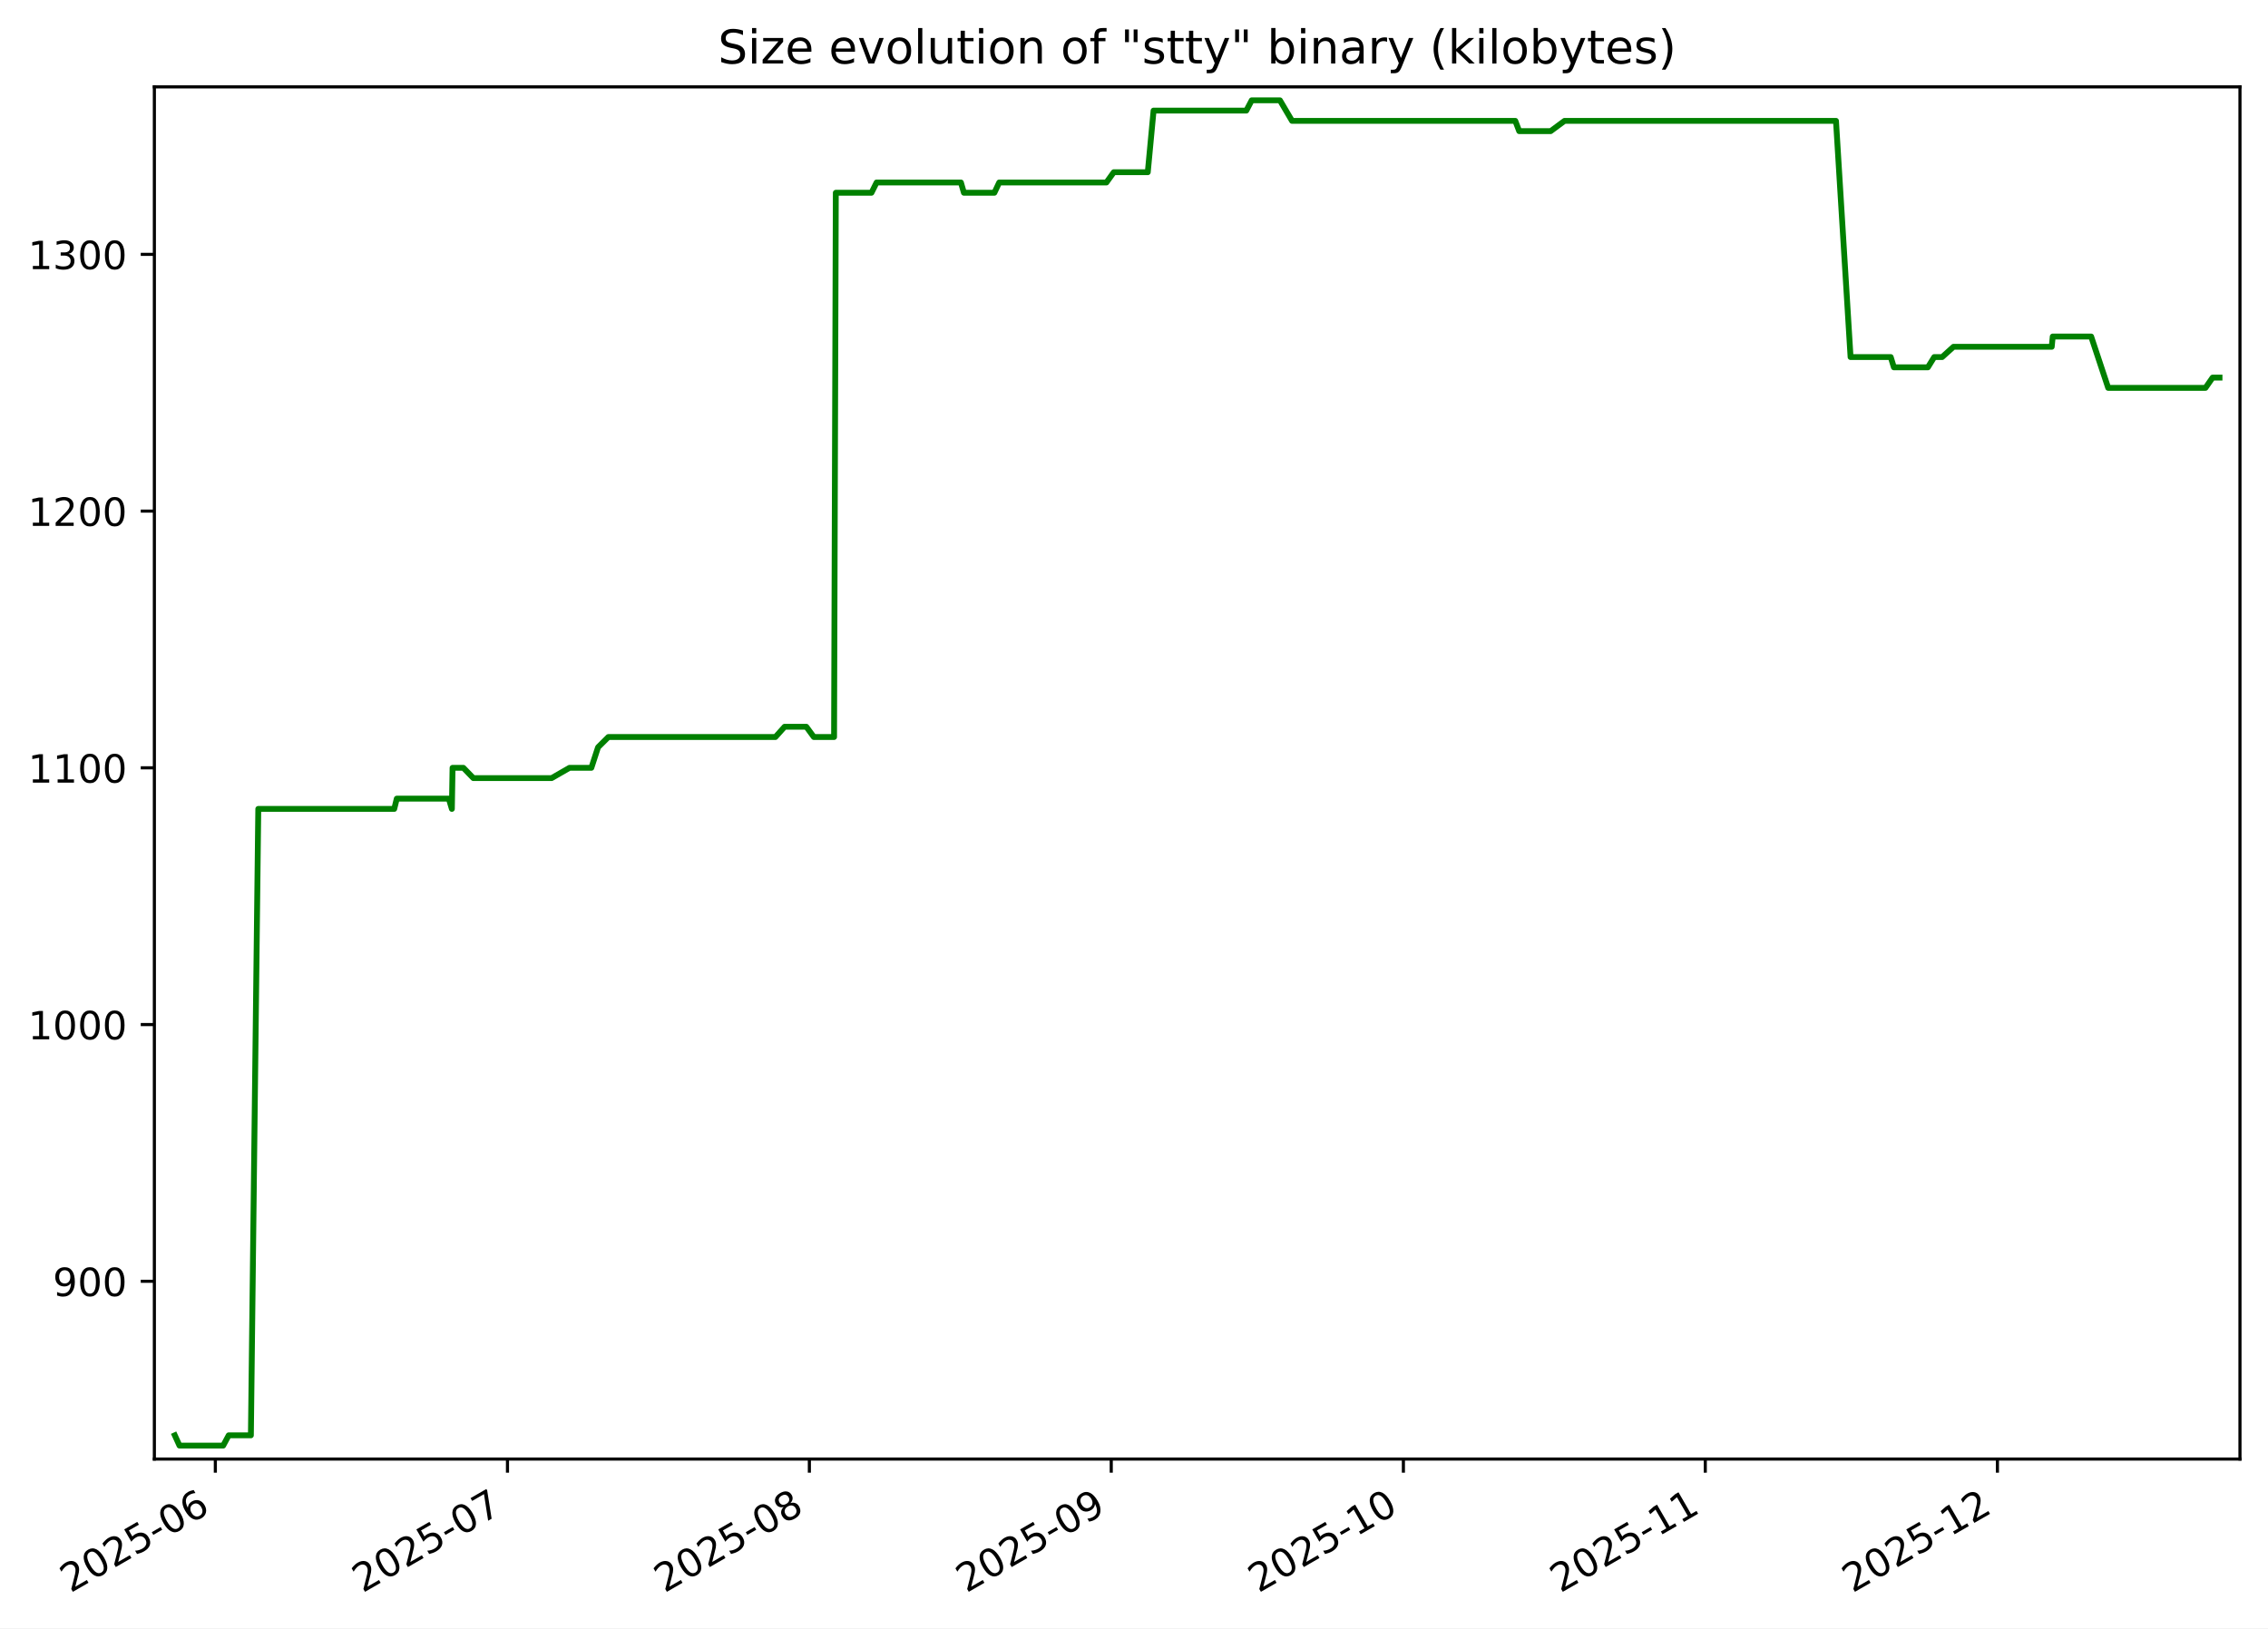
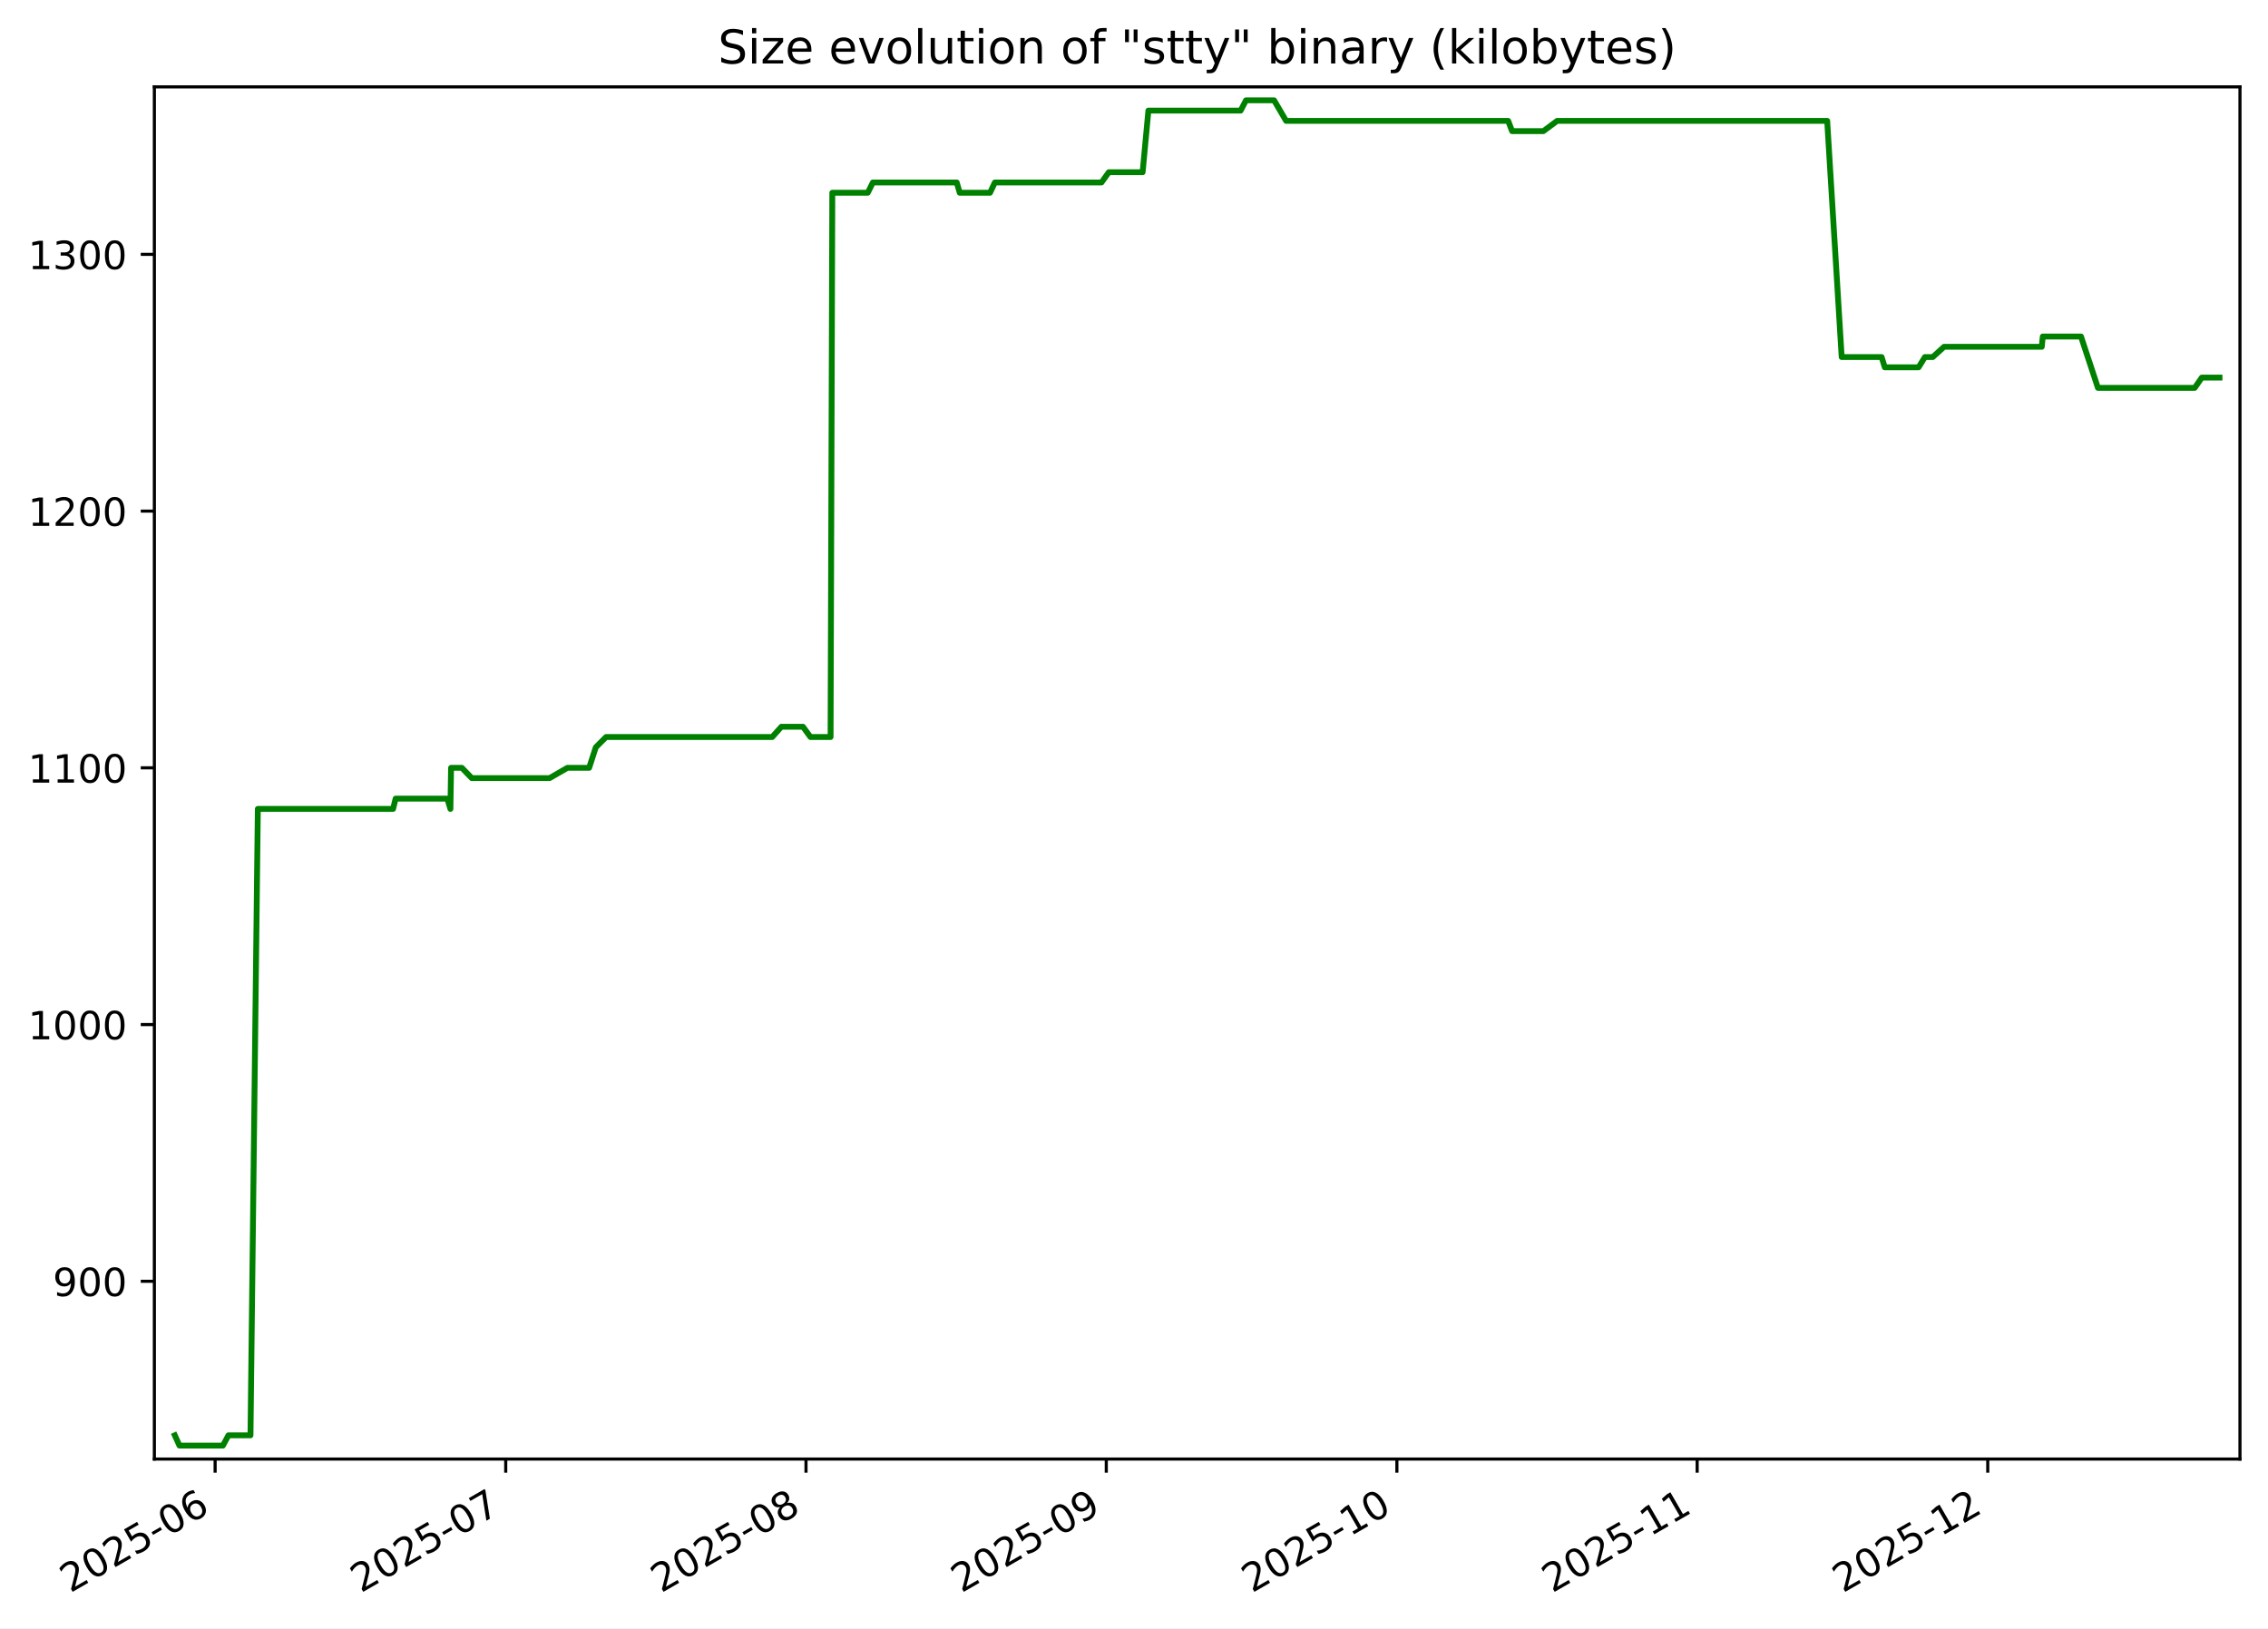
<svg xmlns="http://www.w3.org/2000/svg" xmlns:xlink="http://www.w3.org/1999/xlink" width="582.53pt" height="418.303pt" viewBox="0 0 582.53 418.303" version="1.1">
  <defs>
    <style type="text/css">*{stroke-linejoin: round; stroke-linecap: butt}</style>
  </defs>
  <g id="figure_1">
    <g id="patch_1">
      <path d="M -0 418.303  L 582.53 418.303  L 582.53 0  L -0 0  z " style="fill: #ffffff" />
    </g>
    <g id="axes_1">
      <g id="patch_2">
        <path d="M 39.65 374.83  L 575.33 374.83  L 575.33 22.318  L 39.65 22.318  z " style="fill: #ffffff" />
      </g>
      <g id="matplotlib.axis_1">
        <g id="xtick_1">
          <g id="line2d_1">
            <defs>
-               <path id="m80ef24f29f" d="M 0 0  L 0 3.5  " style="stroke: #000000; stroke-width: 0.8" />
+               <path id="mbd1b315f0f" d="M 0 0  L 0 3.5  " style="stroke: #000000; stroke-width: 0.8" />
            </defs>
            <g>
-               <use xlink:href="#m80ef24f29f" x="55.31" y="374.83" style="stroke: #000000; stroke-width: 0.8" />
+               <use xlink:href="#mbd1b315f0f" x="55.254" y="374.83" style="stroke: #000000; stroke-width: 0.8" />
            </g>
          </g>
          <g id="text_1">
-             <g transform="translate(18.08468 409.302) rotate(-30) scale(0.1 -0.1)">
+             <g transform="translate(18.02951 409.302) rotate(-30) scale(0.1 -0.1)">
              <defs>
                <path id="DejaVuSans-32" d="M 1228 531  L 3431 531  L 3431 0  L 469 0  L 469 531  Q 828 903 1448 1529  Q 2069 2156 2228 2338  Q 2531 2678 2651 2914  Q 2772 3150 2772 3378  Q 2772 3750 2511 3984  Q 2250 4219 1831 4219  Q 1534 4219 1204 4116  Q 875 4013 500 3803  L 500 4441  Q 881 4594 1212 4672  Q 1544 4750 1819 4750  Q 2544 4750 2975 4387  Q 3406 4025 3406 3419  Q 3406 3131 3298 2873  Q 3191 2616 2906 2266  Q 2828 2175 2409 1742  Q 1991 1309 1228 531  z " transform="scale(0.015625)" />
                <path id="DejaVuSans-30" d="M 2034 4250  Q 1547 4250 1301 3770  Q 1056 3291 1056 2328  Q 1056 1369 1301 889  Q 1547 409 2034 409  Q 2525 409 2770 889  Q 3016 1369 3016 2328  Q 3016 3291 2770 3770  Q 2525 4250 2034 4250  z M 2034 4750  Q 2819 4750 3233 4129  Q 3647 3509 3647 2328  Q 3647 1150 3233 529  Q 2819 -91 2034 -91  Q 1250 -91 836 529  Q 422 1150 422 2328  Q 422 3509 836 4129  Q 1250 4750 2034 4750  z " transform="scale(0.015625)" />
                <path id="DejaVuSans-35" d="M 691 4666  L 3169 4666  L 3169 4134  L 1269 4134  L 1269 2991  Q 1406 3038 1543 3061  Q 1681 3084 1819 3084  Q 2600 3084 3056 2656  Q 3513 2228 3513 1497  Q 3513 744 3044 326  Q 2575 -91 1722 -91  Q 1428 -91 1123 -41  Q 819 9 494 109  L 494 744  Q 775 591 1075 516  Q 1375 441 1709 441  Q 2250 441 2565 725  Q 2881 1009 2881 1497  Q 2881 1984 2565 2268  Q 2250 2553 1709 2553  Q 1456 2553 1204 2497  Q 953 2441 691 2322  L 691 4666  z " transform="scale(0.015625)" />
                <path id="DejaVuSans-2d" d="M 313 2009  L 1997 2009  L 1997 1497  L 313 1497  L 313 2009  z " transform="scale(0.015625)" />
                <path id="DejaVuSans-36" d="M 2113 2584  Q 1688 2584 1439 2293  Q 1191 2003 1191 1497  Q 1191 994 1439 701  Q 1688 409 2113 409  Q 2538 409 2786 701  Q 3034 994 3034 1497  Q 3034 2003 2786 2293  Q 2538 2584 2113 2584  z M 3366 4563  L 3366 3988  Q 3128 4100 2886 4159  Q 2644 4219 2406 4219  Q 1781 4219 1451 3797  Q 1122 3375 1075 2522  Q 1259 2794 1537 2939  Q 1816 3084 2150 3084  Q 2853 3084 3261 2657  Q 3669 2231 3669 1497  Q 3669 778 3244 343  Q 2819 -91 2113 -91  Q 1303 -91 875 529  Q 447 1150 447 2328  Q 447 3434 972 4092  Q 1497 4750 2381 4750  Q 2619 4750 2861 4703  Q 3103 4656 3366 4563  z " transform="scale(0.015625)" />
              </defs>
              <use xlink:href="#DejaVuSans-32" />
              <use xlink:href="#DejaVuSans-30" x="63.623" />
              <use xlink:href="#DejaVuSans-32" x="127.246" />
              <use xlink:href="#DejaVuSans-35" x="190.869" />
              <use xlink:href="#DejaVuSans-2d" x="254.492" />
              <use xlink:href="#DejaVuSans-30" x="290.576" />
              <use xlink:href="#DejaVuSans-36" x="354.199" />
            </g>
          </g>
        </g>
        <g id="xtick_2">
          <g id="line2d_2">
            <g>
-               <use xlink:href="#m80ef24f29f" x="130.346" y="374.83" style="stroke: #000000; stroke-width: 0.8" />
+               <use xlink:href="#mbd1b315f0f" x="129.893" y="374.83" style="stroke: #000000; stroke-width: 0.8" />
            </g>
          </g>
          <g id="text_2">
-             <g transform="translate(93.12108 409.302) rotate(-30) scale(0.1 -0.1)">
+             <g transform="translate(92.66811 409.302) rotate(-30) scale(0.1 -0.1)">
              <defs>
                <path id="DejaVuSans-37" d="M 525 4666  L 3525 4666  L 3525 4397  L 1831 0  L 1172 0  L 2766 4134  L 525 4134  L 525 4666  z " transform="scale(0.015625)" />
              </defs>
              <use xlink:href="#DejaVuSans-32" />
              <use xlink:href="#DejaVuSans-30" x="63.623" />
              <use xlink:href="#DejaVuSans-32" x="127.246" />
              <use xlink:href="#DejaVuSans-35" x="190.869" />
              <use xlink:href="#DejaVuSans-2d" x="254.492" />
              <use xlink:href="#DejaVuSans-30" x="290.576" />
              <use xlink:href="#DejaVuSans-37" x="354.199" />
            </g>
          </g>
        </g>
        <g id="xtick_3">
          <g id="line2d_3">
            <g>
-               <use xlink:href="#m80ef24f29f" x="207.884" y="374.83" style="stroke: #000000; stroke-width: 0.8" />
+               <use xlink:href="#mbd1b315f0f" x="207.019" y="374.83" style="stroke: #000000; stroke-width: 0.8" />
            </g>
          </g>
          <g id="text_3">
-             <g transform="translate(170.6587 409.302) rotate(-30) scale(0.1 -0.1)">
+             <g transform="translate(169.7947 409.302) rotate(-30) scale(0.1 -0.1)">
              <defs>
                <path id="DejaVuSans-38" d="M 2034 2216  Q 1584 2216 1326 1975  Q 1069 1734 1069 1313  Q 1069 891 1326 650  Q 1584 409 2034 409  Q 2484 409 2743 651  Q 3003 894 3003 1313  Q 3003 1734 2745 1975  Q 2488 2216 2034 2216  z M 1403 2484  Q 997 2584 770 2862  Q 544 3141 544 3541  Q 544 4100 942 4425  Q 1341 4750 2034 4750  Q 2731 4750 3128 4425  Q 3525 4100 3525 3541  Q 3525 3141 3298 2862  Q 3072 2584 2669 2484  Q 3125 2378 3379 2068  Q 3634 1759 3634 1313  Q 3634 634 3220 271  Q 2806 -91 2034 -91  Q 1263 -91 848 271  Q 434 634 434 1313  Q 434 1759 690 2068  Q 947 2378 1403 2484  z M 1172 3481  Q 1172 3119 1398 2916  Q 1625 2713 2034 2713  Q 2441 2713 2670 2916  Q 2900 3119 2900 3481  Q 2900 3844 2670 4047  Q 2441 4250 2034 4250  Q 1625 4250 1398 4047  Q 1172 3844 1172 3481  z " transform="scale(0.015625)" />
              </defs>
              <use xlink:href="#DejaVuSans-32" />
              <use xlink:href="#DejaVuSans-30" x="63.623" />
              <use xlink:href="#DejaVuSans-32" x="127.246" />
              <use xlink:href="#DejaVuSans-35" x="190.869" />
              <use xlink:href="#DejaVuSans-2d" x="254.492" />
              <use xlink:href="#DejaVuSans-30" x="290.576" />
              <use xlink:href="#DejaVuSans-38" x="354.199" />
            </g>
          </g>
        </g>
        <g id="xtick_4">
          <g id="line2d_4">
            <g>
-               <use xlink:href="#m80ef24f29f" x="285.421" y="374.83" style="stroke: #000000; stroke-width: 0.8" />
+               <use xlink:href="#mbd1b315f0f" x="284.146" y="374.83" style="stroke: #000000; stroke-width: 0.8" />
            </g>
          </g>
          <g id="text_4">
-             <g transform="translate(248.1963 409.302) rotate(-30) scale(0.1 -0.1)">
+             <g transform="translate(246.9212 409.302) rotate(-30) scale(0.1 -0.1)">
              <defs>
                <path id="DejaVuSans-39" d="M 703 97  L 703 672  Q 941 559 1184 500  Q 1428 441 1663 441  Q 2288 441 2617 861  Q 2947 1281 2994 2138  Q 2813 1869 2534 1725  Q 2256 1581 1919 1581  Q 1219 1581 811 2004  Q 403 2428 403 3163  Q 403 3881 828 4315  Q 1253 4750 1959 4750  Q 2769 4750 3195 4129  Q 3622 3509 3622 2328  Q 3622 1225 3098 567  Q 2575 -91 1691 -91  Q 1453 -91 1209 -44  Q 966 3 703 97  z M 1959 2075  Q 2384 2075 2632 2365  Q 2881 2656 2881 3163  Q 2881 3666 2632 3958  Q 2384 4250 1959 4250  Q 1534 4250 1286 3958  Q 1038 3666 1038 3163  Q 1038 2656 1286 2365  Q 1534 2075 1959 2075  z " transform="scale(0.015625)" />
              </defs>
              <use xlink:href="#DejaVuSans-32" />
              <use xlink:href="#DejaVuSans-30" x="63.623" />
              <use xlink:href="#DejaVuSans-32" x="127.246" />
              <use xlink:href="#DejaVuSans-35" x="190.869" />
              <use xlink:href="#DejaVuSans-2d" x="254.492" />
              <use xlink:href="#DejaVuSans-30" x="290.576" />
              <use xlink:href="#DejaVuSans-39" x="354.199" />
            </g>
          </g>
        </g>
        <g id="xtick_5">
          <g id="line2d_5">
            <g>
-               <use xlink:href="#m80ef24f29f" x="360.458" y="374.83" style="stroke: #000000; stroke-width: 0.8" />
+               <use xlink:href="#mbd1b315f0f" x="358.785" y="374.83" style="stroke: #000000; stroke-width: 0.8" />
            </g>
          </g>
          <g id="text_5">
-             <g transform="translate(323.2327 409.302) rotate(-30) scale(0.1 -0.1)">
+             <g transform="translate(321.5598 409.302) rotate(-30) scale(0.1 -0.1)">
              <defs>
                <path id="DejaVuSans-31" d="M 794 531  L 1825 531  L 1825 4091  L 703 3866  L 703 4441  L 1819 4666  L 2450 4666  L 2450 531  L 3481 531  L 3481 0  L 794 0  L 794 531  z " transform="scale(0.015625)" />
              </defs>
              <use xlink:href="#DejaVuSans-32" />
              <use xlink:href="#DejaVuSans-30" x="63.623" />
              <use xlink:href="#DejaVuSans-32" x="127.246" />
              <use xlink:href="#DejaVuSans-35" x="190.869" />
              <use xlink:href="#DejaVuSans-2d" x="254.492" />
              <use xlink:href="#DejaVuSans-31" x="290.576" />
              <use xlink:href="#DejaVuSans-30" x="354.199" />
            </g>
          </g>
        </g>
        <g id="xtick_6">
          <g id="line2d_6">
            <g>
-               <use xlink:href="#m80ef24f29f" x="437.995" y="374.83" style="stroke: #000000; stroke-width: 0.8" />
+               <use xlink:href="#mbd1b315f0f" x="435.911" y="374.83" style="stroke: #000000; stroke-width: 0.8" />
            </g>
          </g>
          <g id="text_6">
-             <g transform="translate(400.7703 409.302) rotate(-30) scale(0.1 -0.1)">
+             <g transform="translate(398.6864 409.302) rotate(-30) scale(0.1 -0.1)">
              <use xlink:href="#DejaVuSans-32" />
              <use xlink:href="#DejaVuSans-30" x="63.623" />
              <use xlink:href="#DejaVuSans-32" x="127.246" />
              <use xlink:href="#DejaVuSans-35" x="190.869" />
              <use xlink:href="#DejaVuSans-2d" x="254.492" />
              <use xlink:href="#DejaVuSans-31" x="290.576" />
              <use xlink:href="#DejaVuSans-31" x="354.199" />
            </g>
          </g>
        </g>
        <g id="xtick_7">
          <g id="line2d_7">
            <g>
-               <use xlink:href="#m80ef24f29f" x="513.032" y="374.83" style="stroke: #000000; stroke-width: 0.8" />
+               <use xlink:href="#mbd1b315f0f" x="510.55" y="374.83" style="stroke: #000000; stroke-width: 0.8" />
            </g>
          </g>
          <g id="text_7">
-             <g transform="translate(475.8067 409.302) rotate(-30) scale(0.1 -0.1)">
+             <g transform="translate(473.325 409.302) rotate(-30) scale(0.1 -0.1)">
              <use xlink:href="#DejaVuSans-32" />
              <use xlink:href="#DejaVuSans-30" x="63.623" />
              <use xlink:href="#DejaVuSans-32" x="127.246" />
              <use xlink:href="#DejaVuSans-35" x="190.869" />
              <use xlink:href="#DejaVuSans-2d" x="254.492" />
              <use xlink:href="#DejaVuSans-31" x="290.576" />
              <use xlink:href="#DejaVuSans-32" x="354.199" />
            </g>
          </g>
        </g>
      </g>
      <g id="matplotlib.axis_2">
        <g id="ytick_1">
          <g id="line2d_8">
            <defs>
-               <path id="m8160e3a691" d="M 0 0  L -3.5 0  " style="stroke: #000000; stroke-width: 0.8" />
+               <path id="m20dabf9b93" d="M 0 0  L -3.5 0  " style="stroke: #000000; stroke-width: 0.8" />
            </defs>
            <g>
-               <use xlink:href="#m8160e3a691" x="39.65" y="329.163" style="stroke: #000000; stroke-width: 0.8" />
+               <use xlink:href="#m20dabf9b93" x="39.65" y="329.163" style="stroke: #000000; stroke-width: 0.8" />
            </g>
          </g>
          <g id="text_8">
            <g transform="translate(13.5625 332.9627) scale(0.1 -0.1)">
              <use xlink:href="#DejaVuSans-39" />
              <use xlink:href="#DejaVuSans-30" x="63.623" />
              <use xlink:href="#DejaVuSans-30" x="127.246" />
            </g>
          </g>
        </g>
        <g id="ytick_2">
          <g id="line2d_9">
            <g>
-               <use xlink:href="#m8160e3a691" x="39.65" y="263.209" style="stroke: #000000; stroke-width: 0.8" />
+               <use xlink:href="#m20dabf9b93" x="39.65" y="263.209" style="stroke: #000000; stroke-width: 0.8" />
            </g>
          </g>
          <g id="text_9">
            <g transform="translate(7.2 267.0085) scale(0.1 -0.1)">
              <use xlink:href="#DejaVuSans-31" />
              <use xlink:href="#DejaVuSans-30" x="63.623" />
              <use xlink:href="#DejaVuSans-30" x="127.246" />
              <use xlink:href="#DejaVuSans-30" x="190.869" />
            </g>
          </g>
        </g>
        <g id="ytick_3">
          <g id="line2d_10">
            <g>
-               <use xlink:href="#m8160e3a691" x="39.65" y="197.255" style="stroke: #000000; stroke-width: 0.8" />
+               <use xlink:href="#m20dabf9b93" x="39.65" y="197.255" style="stroke: #000000; stroke-width: 0.8" />
            </g>
          </g>
          <g id="text_10">
            <g transform="translate(7.2 201.0543) scale(0.1 -0.1)">
              <use xlink:href="#DejaVuSans-31" />
              <use xlink:href="#DejaVuSans-31" x="63.623" />
              <use xlink:href="#DejaVuSans-30" x="127.246" />
              <use xlink:href="#DejaVuSans-30" x="190.869" />
            </g>
          </g>
        </g>
        <g id="ytick_4">
          <g id="line2d_11">
            <g>
-               <use xlink:href="#m8160e3a691" x="39.65" y="131.301" style="stroke: #000000; stroke-width: 0.8" />
+               <use xlink:href="#m20dabf9b93" x="39.65" y="131.301" style="stroke: #000000; stroke-width: 0.8" />
            </g>
          </g>
          <g id="text_11">
            <g transform="translate(7.2 135.1001) scale(0.1 -0.1)">
              <use xlink:href="#DejaVuSans-31" />
              <use xlink:href="#DejaVuSans-32" x="63.623" />
              <use xlink:href="#DejaVuSans-30" x="127.246" />
              <use xlink:href="#DejaVuSans-30" x="190.869" />
            </g>
          </g>
        </g>
        <g id="ytick_5">
          <g id="line2d_12">
            <g>
-               <use xlink:href="#m8160e3a691" x="39.65" y="65.347" style="stroke: #000000; stroke-width: 0.8" />
+               <use xlink:href="#m20dabf9b93" x="39.65" y="65.347" style="stroke: #000000; stroke-width: 0.8" />
            </g>
          </g>
          <g id="text_12">
            <g transform="translate(7.2 69.14586) scale(0.1 -0.1)">
              <defs>
                <path id="DejaVuSans-33" d="M 2597 2516  Q 3050 2419 3304 2112  Q 3559 1806 3559 1356  Q 3559 666 3084 287  Q 2609 -91 1734 -91  Q 1441 -91 1130 -33  Q 819 25 488 141  L 488 750  Q 750 597 1062 519  Q 1375 441 1716 441  Q 2309 441 2620 675  Q 2931 909 2931 1356  Q 2931 1769 2642 2001  Q 2353 2234 1838 2234  L 1294 2234  L 1294 2753  L 1863 2753  Q 2328 2753 2575 2939  Q 2822 3125 2822 3475  Q 2822 3834 2567 4026  Q 2313 4219 1838 4219  Q 1578 4219 1281 4162  Q 984 4106 628 3988  L 628 4550  Q 988 4650 1302 4700  Q 1616 4750 1894 4750  Q 2613 4750 3031 4423  Q 3450 4097 3450 3541  Q 3450 3153 3228 2886  Q 3006 2619 2597 2516  z " transform="scale(0.015625)" />
              </defs>
              <use xlink:href="#DejaVuSans-31" />
              <use xlink:href="#DejaVuSans-33" x="63.623" />
              <use xlink:href="#DejaVuSans-30" x="127.246" />
              <use xlink:href="#DejaVuSans-30" x="190.869" />
            </g>
          </g>
        </g>
      </g>
      <g id="line2d_13">
-         <path d="M 44.902 368.736  L 46.103 371.374  L 57.322 371.374  L 58.743 368.736  L 64.441 368.736  L 66.34 207.808  L 101.26 207.808  L 101.914 205.17  L 115.271 205.17  L 116.061 207.808  L 116.237 197.255  L 119.02 197.255  L 121.575 199.893  L 141.682 199.893  L 146.272 197.255  L 151.886 197.255  L 153.606 191.979  L 156.259 189.341  L 199.164 189.341  L 201.527 186.702  L 207.097 186.702  L 209.036 189.341  L 214.23 189.341  L 214.676 49.518  L 223.835 49.518  L 225.153 46.879  L 246.807 46.879  L 247.579 49.518  L 255.404 49.518  L 256.647 46.879  L 284.179 46.879  L 286.072 44.241  L 294.806 44.241  L 296.293 28.412  L 320.11 28.412  L 321.497 25.774  L 328.752 25.774  L 331.856 31.05  L 389.197 31.05  L 390.205 33.689  L 398.28 33.689  L 401.851 31.05  L 471.569 31.05  L 475.312 91.728  L 485.626 91.728  L 486.441 94.366  L 495.168 94.366  L 496.803 91.728  L 498.835 91.728  L 501.753 89.09  L 526.981 89.09  L 527.239 86.452  L 537.107 86.452  L 541.484 99.643  L 566.47 99.643  L 568.301 97.005  L 570.078 97.005  L 570.078 97.005  " clip-path="url(#pf0e097afb7)" style="fill: none; stroke: #008000; stroke-width: 1.5; stroke-linecap: square" />
+         <path d="M 44.902 368.736  L 46.097 371.374  L 57.256 371.374  L 58.669 368.736  L 64.337 368.736  L 66.226 207.808  L 100.962 207.808  L 101.612 205.17  L 114.898 205.17  L 115.684 207.808  L 115.859 197.255  L 118.627 197.255  L 121.168 199.893  L 141.168 199.893  L 145.735 197.255  L 151.319 197.255  L 153.029 191.979  L 155.668 189.341  L 198.346 189.341  L 200.696 186.702  L 206.237 186.702  L 208.166 189.341  L 213.333 189.341  L 213.776 49.518  L 222.886 49.518  L 224.198 46.879  L 245.737 46.879  L 246.505 49.518  L 254.288 49.518  L 255.524 46.879  L 282.911 46.879  L 284.794 44.241  L 293.482 44.241  L 294.961 28.412  L 318.651 28.412  L 320.03 25.774  L 327.248 25.774  L 330.334 31.05  L 387.372 31.05  L 388.374 33.689  L 396.407 33.689  L 399.958 31.05  L 469.307 31.05  L 473.031 91.728  L 483.289 91.728  L 484.1 94.366  L 492.781 94.366  L 494.407 91.728  L 496.428 91.728  L 499.331 89.09  L 524.425 89.09  L 524.682 86.452  L 534.497 86.452  L 538.851 99.643  L 563.705 99.643  L 565.526 97.005  L 570.078 97.005  L 570.078 97.005  " clip-path="url(#p5c0fc7d0d6)" style="fill: none; stroke: #008000; stroke-width: 1.5; stroke-linecap: square" />
      </g>
      <g id="patch_3">
        <path d="M 39.65 374.83  L 39.65 22.318  " style="fill: none; stroke: #000000; stroke-width: 0.8; stroke-linejoin: miter; stroke-linecap: square" />
      </g>
      <g id="patch_4">
        <path d="M 575.33 374.83  L 575.33 22.318  " style="fill: none; stroke: #000000; stroke-width: 0.8; stroke-linejoin: miter; stroke-linecap: square" />
      </g>
      <g id="patch_5">
        <path d="M 39.65 374.83  L 575.33 374.83  " style="fill: none; stroke: #000000; stroke-width: 0.8; stroke-linejoin: miter; stroke-linecap: square" />
      </g>
      <g id="patch_6">
        <path d="M 39.65 22.318  L 575.33 22.318  " style="fill: none; stroke: #000000; stroke-width: 0.8; stroke-linejoin: miter; stroke-linecap: square" />
      </g>
      <g id="text_13">
        <g transform="translate(184.4131 16.31812) scale(0.12 -0.12)">
          <defs>
            <path id="DejaVuSans-53" d="M 3425 4513  L 3425 3897  Q 3066 4069 2747 4153  Q 2428 4238 2131 4238  Q 1616 4238 1336 4038  Q 1056 3838 1056 3469  Q 1056 3159 1242 3001  Q 1428 2844 1947 2747  L 2328 2669  Q 3034 2534 3370 2195  Q 3706 1856 3706 1288  Q 3706 609 3251 259  Q 2797 -91 1919 -91  Q 1588 -91 1214 -16  Q 841 59 441 206  L 441 856  Q 825 641 1194 531  Q 1563 422 1919 422  Q 2459 422 2753 634  Q 3047 847 3047 1241  Q 3047 1584 2836 1778  Q 2625 1972 2144 2069  L 1759 2144  Q 1053 2284 737 2584  Q 422 2884 422 3419  Q 422 4038 858 4394  Q 1294 4750 2059 4750  Q 2388 4750 2728 4690  Q 3069 4631 3425 4513  z " transform="scale(0.015625)" />
            <path id="DejaVuSans-69" d="M 603 3500  L 1178 3500  L 1178 0  L 603 0  L 603 3500  z M 603 4863  L 1178 4863  L 1178 4134  L 603 4134  L 603 4863  z " transform="scale(0.015625)" />
            <path id="DejaVuSans-7a" d="M 353 3500  L 3084 3500  L 3084 2975  L 922 459  L 3084 459  L 3084 0  L 275 0  L 275 525  L 2438 3041  L 353 3041  L 353 3500  z " transform="scale(0.015625)" />
            <path id="DejaVuSans-65" d="M 3597 1894  L 3597 1613  L 953 1613  Q 991 1019 1311 708  Q 1631 397 2203 397  Q 2534 397 2845 478  Q 3156 559 3463 722  L 3463 178  Q 3153 47 2828 -22  Q 2503 -91 2169 -91  Q 1331 -91 842 396  Q 353 884 353 1716  Q 353 2575 817 3079  Q 1281 3584 2069 3584  Q 2775 3584 3186 3129  Q 3597 2675 3597 1894  z M 3022 2063  Q 3016 2534 2758 2815  Q 2500 3097 2075 3097  Q 1594 3097 1305 2825  Q 1016 2553 972 2059  L 3022 2063  z " transform="scale(0.015625)" />
            <path id="DejaVuSans-20" transform="scale(0.015625)" />
            <path id="DejaVuSans-76" d="M 191 3500  L 800 3500  L 1894 563  L 2988 3500  L 3597 3500  L 2284 0  L 1503 0  L 191 3500  z " transform="scale(0.015625)" />
            <path id="DejaVuSans-6f" d="M 1959 3097  Q 1497 3097 1228 2736  Q 959 2375 959 1747  Q 959 1119 1226 758  Q 1494 397 1959 397  Q 2419 397 2687 759  Q 2956 1122 2956 1747  Q 2956 2369 2687 2733  Q 2419 3097 1959 3097  z M 1959 3584  Q 2709 3584 3137 3096  Q 3566 2609 3566 1747  Q 3566 888 3137 398  Q 2709 -91 1959 -91  Q 1206 -91 779 398  Q 353 888 353 1747  Q 353 2609 779 3096  Q 1206 3584 1959 3584  z " transform="scale(0.015625)" />
            <path id="DejaVuSans-6c" d="M 603 4863  L 1178 4863  L 1178 0  L 603 0  L 603 4863  z " transform="scale(0.015625)" />
            <path id="DejaVuSans-75" d="M 544 1381  L 544 3500  L 1119 3500  L 1119 1403  Q 1119 906 1312 657  Q 1506 409 1894 409  Q 2359 409 2629 706  Q 2900 1003 2900 1516  L 2900 3500  L 3475 3500  L 3475 0  L 2900 0  L 2900 538  Q 2691 219 2414 64  Q 2138 -91 1772 -91  Q 1169 -91 856 284  Q 544 659 544 1381  z M 1991 3584  L 1991 3584  z " transform="scale(0.015625)" />
            <path id="DejaVuSans-74" d="M 1172 4494  L 1172 3500  L 2356 3500  L 2356 3053  L 1172 3053  L 1172 1153  Q 1172 725 1289 603  Q 1406 481 1766 481  L 2356 481  L 2356 0  L 1766 0  Q 1100 0 847 248  Q 594 497 594 1153  L 594 3053  L 172 3053  L 172 3500  L 594 3500  L 594 4494  L 1172 4494  z " transform="scale(0.015625)" />
            <path id="DejaVuSans-6e" d="M 3513 2113  L 3513 0  L 2938 0  L 2938 2094  Q 2938 2591 2744 2837  Q 2550 3084 2163 3084  Q 1697 3084 1428 2787  Q 1159 2491 1159 1978  L 1159 0  L 581 0  L 581 3500  L 1159 3500  L 1159 2956  Q 1366 3272 1645 3428  Q 1925 3584 2291 3584  Q 2894 3584 3203 3211  Q 3513 2838 3513 2113  z " transform="scale(0.015625)" />
            <path id="DejaVuSans-66" d="M 2375 4863  L 2375 4384  L 1825 4384  Q 1516 4384 1395 4259  Q 1275 4134 1275 3809  L 1275 3500  L 2222 3500  L 2222 3053  L 1275 3053  L 1275 0  L 697 0  L 697 3053  L 147 3053  L 147 3500  L 697 3500  L 697 3744  Q 697 4328 969 4595  Q 1241 4863 1831 4863  L 2375 4863  z " transform="scale(0.015625)" />
            <path id="DejaVuSans-22" d="M 1147 4666  L 1147 2931  L 616 2931  L 616 4666  L 1147 4666  z M 2328 4666  L 2328 2931  L 1797 2931  L 1797 4666  L 2328 4666  z " transform="scale(0.015625)" />
            <path id="DejaVuSans-73" d="M 2834 3397  L 2834 2853  Q 2591 2978 2328 3040  Q 2066 3103 1784 3103  Q 1356 3103 1142 2972  Q 928 2841 928 2578  Q 928 2378 1081 2264  Q 1234 2150 1697 2047  L 1894 2003  Q 2506 1872 2764 1633  Q 3022 1394 3022 966  Q 3022 478 2636 193  Q 2250 -91 1575 -91  Q 1294 -91 989 -36  Q 684 19 347 128  L 347 722  Q 666 556 975 473  Q 1284 391 1588 391  Q 1994 391 2212 530  Q 2431 669 2431 922  Q 2431 1156 2273 1281  Q 2116 1406 1581 1522  L 1381 1569  Q 847 1681 609 1914  Q 372 2147 372 2553  Q 372 3047 722 3315  Q 1072 3584 1716 3584  Q 2034 3584 2315 3537  Q 2597 3491 2834 3397  z " transform="scale(0.015625)" />
            <path id="DejaVuSans-79" d="M 2059 -325  Q 1816 -950 1584 -1140  Q 1353 -1331 966 -1331  L 506 -1331  L 506 -850  L 844 -850  Q 1081 -850 1212 -737  Q 1344 -625 1503 -206  L 1606 56  L 191 3500  L 800 3500  L 1894 763  L 2988 3500  L 3597 3500  L 2059 -325  z " transform="scale(0.015625)" />
            <path id="DejaVuSans-62" d="M 3116 1747  Q 3116 2381 2855 2742  Q 2594 3103 2138 3103  Q 1681 3103 1420 2742  Q 1159 2381 1159 1747  Q 1159 1113 1420 752  Q 1681 391 2138 391  Q 2594 391 2855 752  Q 3116 1113 3116 1747  z M 1159 2969  Q 1341 3281 1617 3432  Q 1894 3584 2278 3584  Q 2916 3584 3314 3078  Q 3713 2572 3713 1747  Q 3713 922 3314 415  Q 2916 -91 2278 -91  Q 1894 -91 1617 61  Q 1341 213 1159 525  L 1159 0  L 581 0  L 581 4863  L 1159 4863  L 1159 2969  z " transform="scale(0.015625)" />
            <path id="DejaVuSans-61" d="M 2194 1759  Q 1497 1759 1228 1600  Q 959 1441 959 1056  Q 959 750 1161 570  Q 1363 391 1709 391  Q 2188 391 2477 730  Q 2766 1069 2766 1631  L 2766 1759  L 2194 1759  z M 3341 1997  L 3341 0  L 2766 0  L 2766 531  Q 2569 213 2275 61  Q 1981 -91 1556 -91  Q 1019 -91 701 211  Q 384 513 384 1019  Q 384 1609 779 1909  Q 1175 2209 1959 2209  L 2766 2209  L 2766 2266  Q 2766 2663 2505 2880  Q 2244 3097 1772 3097  Q 1472 3097 1187 3025  Q 903 2953 641 2809  L 641 3341  Q 956 3463 1253 3523  Q 1550 3584 1831 3584  Q 2591 3584 2966 3190  Q 3341 2797 3341 1997  z " transform="scale(0.015625)" />
            <path id="DejaVuSans-72" d="M 2631 2963  Q 2534 3019 2420 3045  Q 2306 3072 2169 3072  Q 1681 3072 1420 2755  Q 1159 2438 1159 1844  L 1159 0  L 581 0  L 581 3500  L 1159 3500  L 1159 2956  Q 1341 3275 1631 3429  Q 1922 3584 2338 3584  Q 2397 3584 2469 3576  Q 2541 3569 2628 3553  L 2631 2963  z " transform="scale(0.015625)" />
            <path id="DejaVuSans-28" d="M 1984 4856  Q 1566 4138 1362 3434  Q 1159 2731 1159 2009  Q 1159 1288 1364 580  Q 1569 -128 1984 -844  L 1484 -844  Q 1016 -109 783 600  Q 550 1309 550 2009  Q 550 2706 781 3412  Q 1013 4119 1484 4856  L 1984 4856  z " transform="scale(0.015625)" />
            <path id="DejaVuSans-6b" d="M 581 4863  L 1159 4863  L 1159 1991  L 2875 3500  L 3609 3500  L 1753 1863  L 3688 0  L 2938 0  L 1159 1709  L 1159 0  L 581 0  L 581 4863  z " transform="scale(0.015625)" />
            <path id="DejaVuSans-29" d="M 513 4856  L 1013 4856  Q 1481 4119 1714 3412  Q 1947 2706 1947 2009  Q 1947 1309 1714 600  Q 1481 -109 1013 -844  L 513 -844  Q 928 -128 1133 580  Q 1338 1288 1338 2009  Q 1338 2731 1133 3434  Q 928 4138 513 4856  z " transform="scale(0.015625)" />
          </defs>
          <use xlink:href="#DejaVuSans-53" />
          <use xlink:href="#DejaVuSans-69" x="63.477" />
          <use xlink:href="#DejaVuSans-7a" x="91.26" />
          <use xlink:href="#DejaVuSans-65" x="143.75" />
          <use xlink:href="#DejaVuSans-20" x="205.273" />
          <use xlink:href="#DejaVuSans-65" x="237.061" />
          <use xlink:href="#DejaVuSans-76" x="298.584" />
          <use xlink:href="#DejaVuSans-6f" x="357.764" />
          <use xlink:href="#DejaVuSans-6c" x="418.945" />
          <use xlink:href="#DejaVuSans-75" x="446.729" />
          <use xlink:href="#DejaVuSans-74" x="510.107" />
          <use xlink:href="#DejaVuSans-69" x="549.316" />
          <use xlink:href="#DejaVuSans-6f" x="577.1" />
          <use xlink:href="#DejaVuSans-6e" x="638.281" />
          <use xlink:href="#DejaVuSans-20" x="701.66" />
          <use xlink:href="#DejaVuSans-6f" x="733.447" />
          <use xlink:href="#DejaVuSans-66" x="794.629" />
          <use xlink:href="#DejaVuSans-20" x="829.834" />
          <use xlink:href="#DejaVuSans-22" x="861.621" />
          <use xlink:href="#DejaVuSans-73" x="907.617" />
          <use xlink:href="#DejaVuSans-74" x="959.717" />
          <use xlink:href="#DejaVuSans-74" x="998.926" />
          <use xlink:href="#DejaVuSans-79" x="1038.135" />
          <use xlink:href="#DejaVuSans-22" x="1097.314" />
          <use xlink:href="#DejaVuSans-20" x="1143.311" />
          <use xlink:href="#DejaVuSans-62" x="1175.098" />
          <use xlink:href="#DejaVuSans-69" x="1238.574" />
          <use xlink:href="#DejaVuSans-6e" x="1266.357" />
          <use xlink:href="#DejaVuSans-61" x="1329.736" />
          <use xlink:href="#DejaVuSans-72" x="1391.016" />
          <use xlink:href="#DejaVuSans-79" x="1432.129" />
          <use xlink:href="#DejaVuSans-20" x="1491.309" />
          <use xlink:href="#DejaVuSans-28" x="1523.096" />
          <use xlink:href="#DejaVuSans-6b" x="1562.109" />
          <use xlink:href="#DejaVuSans-69" x="1620.02" />
          <use xlink:href="#DejaVuSans-6c" x="1647.803" />
          <use xlink:href="#DejaVuSans-6f" x="1675.586" />
          <use xlink:href="#DejaVuSans-62" x="1736.768" />
          <use xlink:href="#DejaVuSans-79" x="1800.244" />
          <use xlink:href="#DejaVuSans-74" x="1859.424" />
          <use xlink:href="#DejaVuSans-65" x="1898.633" />
          <use xlink:href="#DejaVuSans-73" x="1960.156" />
          <use xlink:href="#DejaVuSans-29" x="2012.256" />
        </g>
      </g>
    </g>
  </g>
  <defs>
-     <clipPath id="pf0e097afb7">
+     <clipPath id="p5c0fc7d0d6">
      <rect x="39.65" y="22.318" width="535.68" height="352.512" />
    </clipPath>
  </defs>
</svg>
